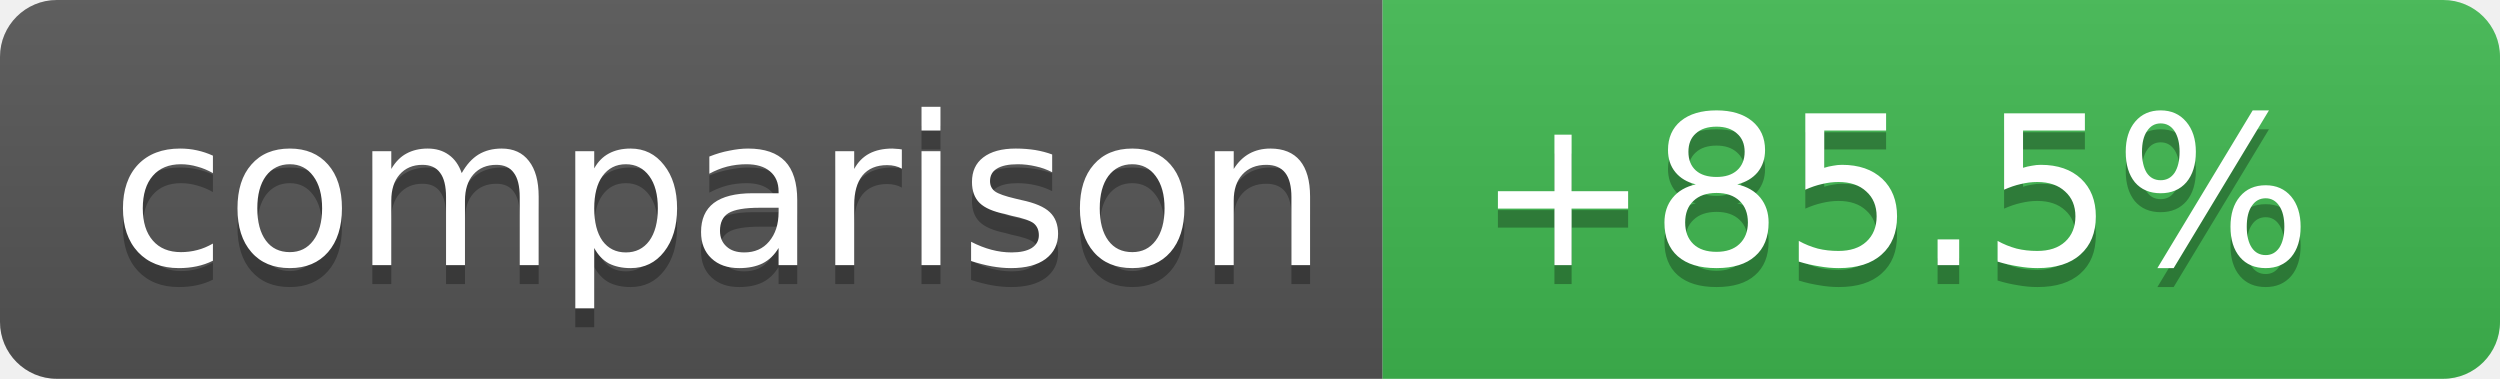
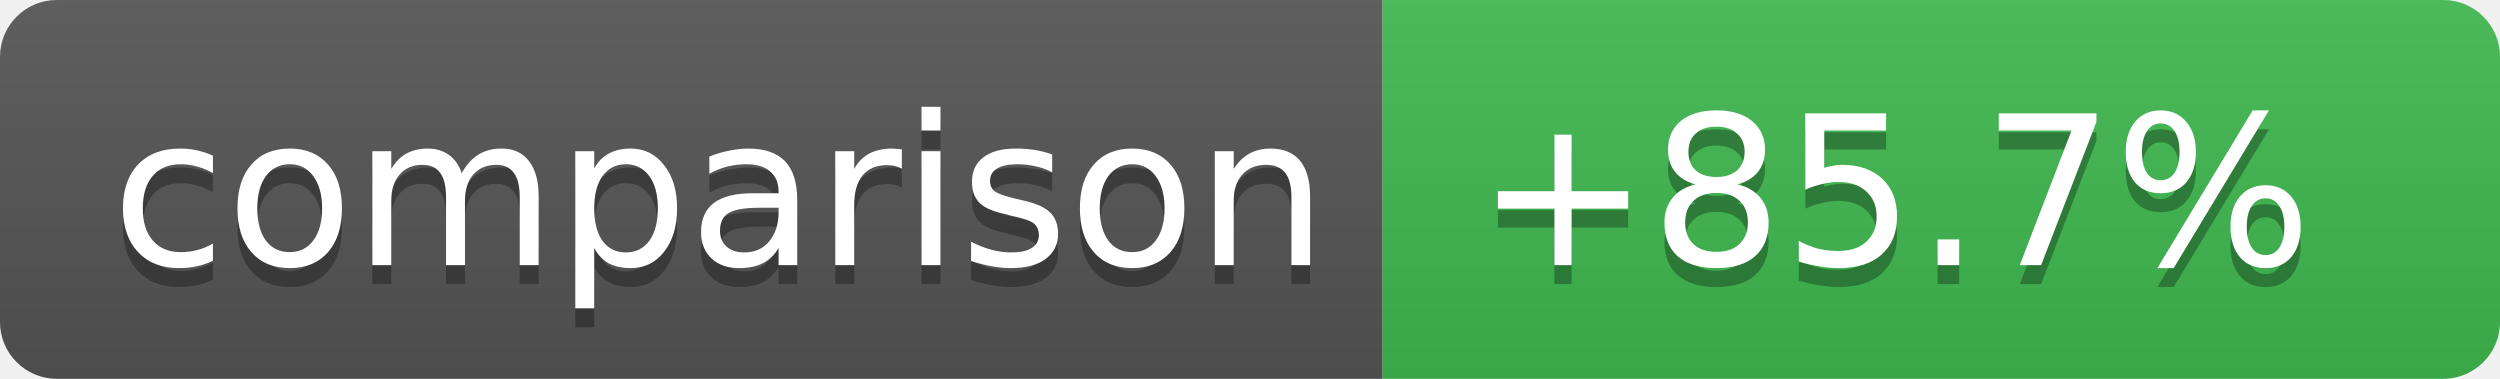
- <svg xmlns="http://www.w3.org/2000/svg" width="132" height="20" role="img" aria-label="Coverage comparison: +85.5%">
+ <svg xmlns="http://www.w3.org/2000/svg" width="132" height="20" role="img" aria-label="Coverage comparison: +85.7%">
  <linearGradient id="s" x2="0" y2="100%">
    <stop offset="0" stop-color="#bbb" stop-opacity=".1" />
    <stop offset="1" stop-opacity=".1" />
  </linearGradient>
  <clipPath id="r">
    <rect width="132" height="20" rx="3" fill="#fff" />
  </clipPath>
  <g clip-path="url(#r)">
    <rect width="73" height="20" fill="#555" />
    <rect x="73" width="59" height="20" fill="#3fb950" />
    <rect width="132" height="20" fill="url(#s)" />
  </g>
  <g fill="#fff" text-anchor="middle" font-family="Verdana,Geneva,DejaVu Sans,sans-serif" text-rendering="geometricPrecision" font-size="11">
    <text aria-hidden="true" x="38" y="15" fill="#010101" fill-opacity=".3">comparison</text>
    <text x="38" y="14">comparison</text>
-     <text aria-hidden="true" x="100" y="15" fill="#010101" fill-opacity=".3">+85.5%</text>
-     <text x="100" y="14">+85.5%</text>
+     <text aria-hidden="true" x="100" y="15" fill="#010101" fill-opacity=".3">+85.7%</text>
+     <text x="100" y="14">+85.7%</text>
  </g>
</svg>
